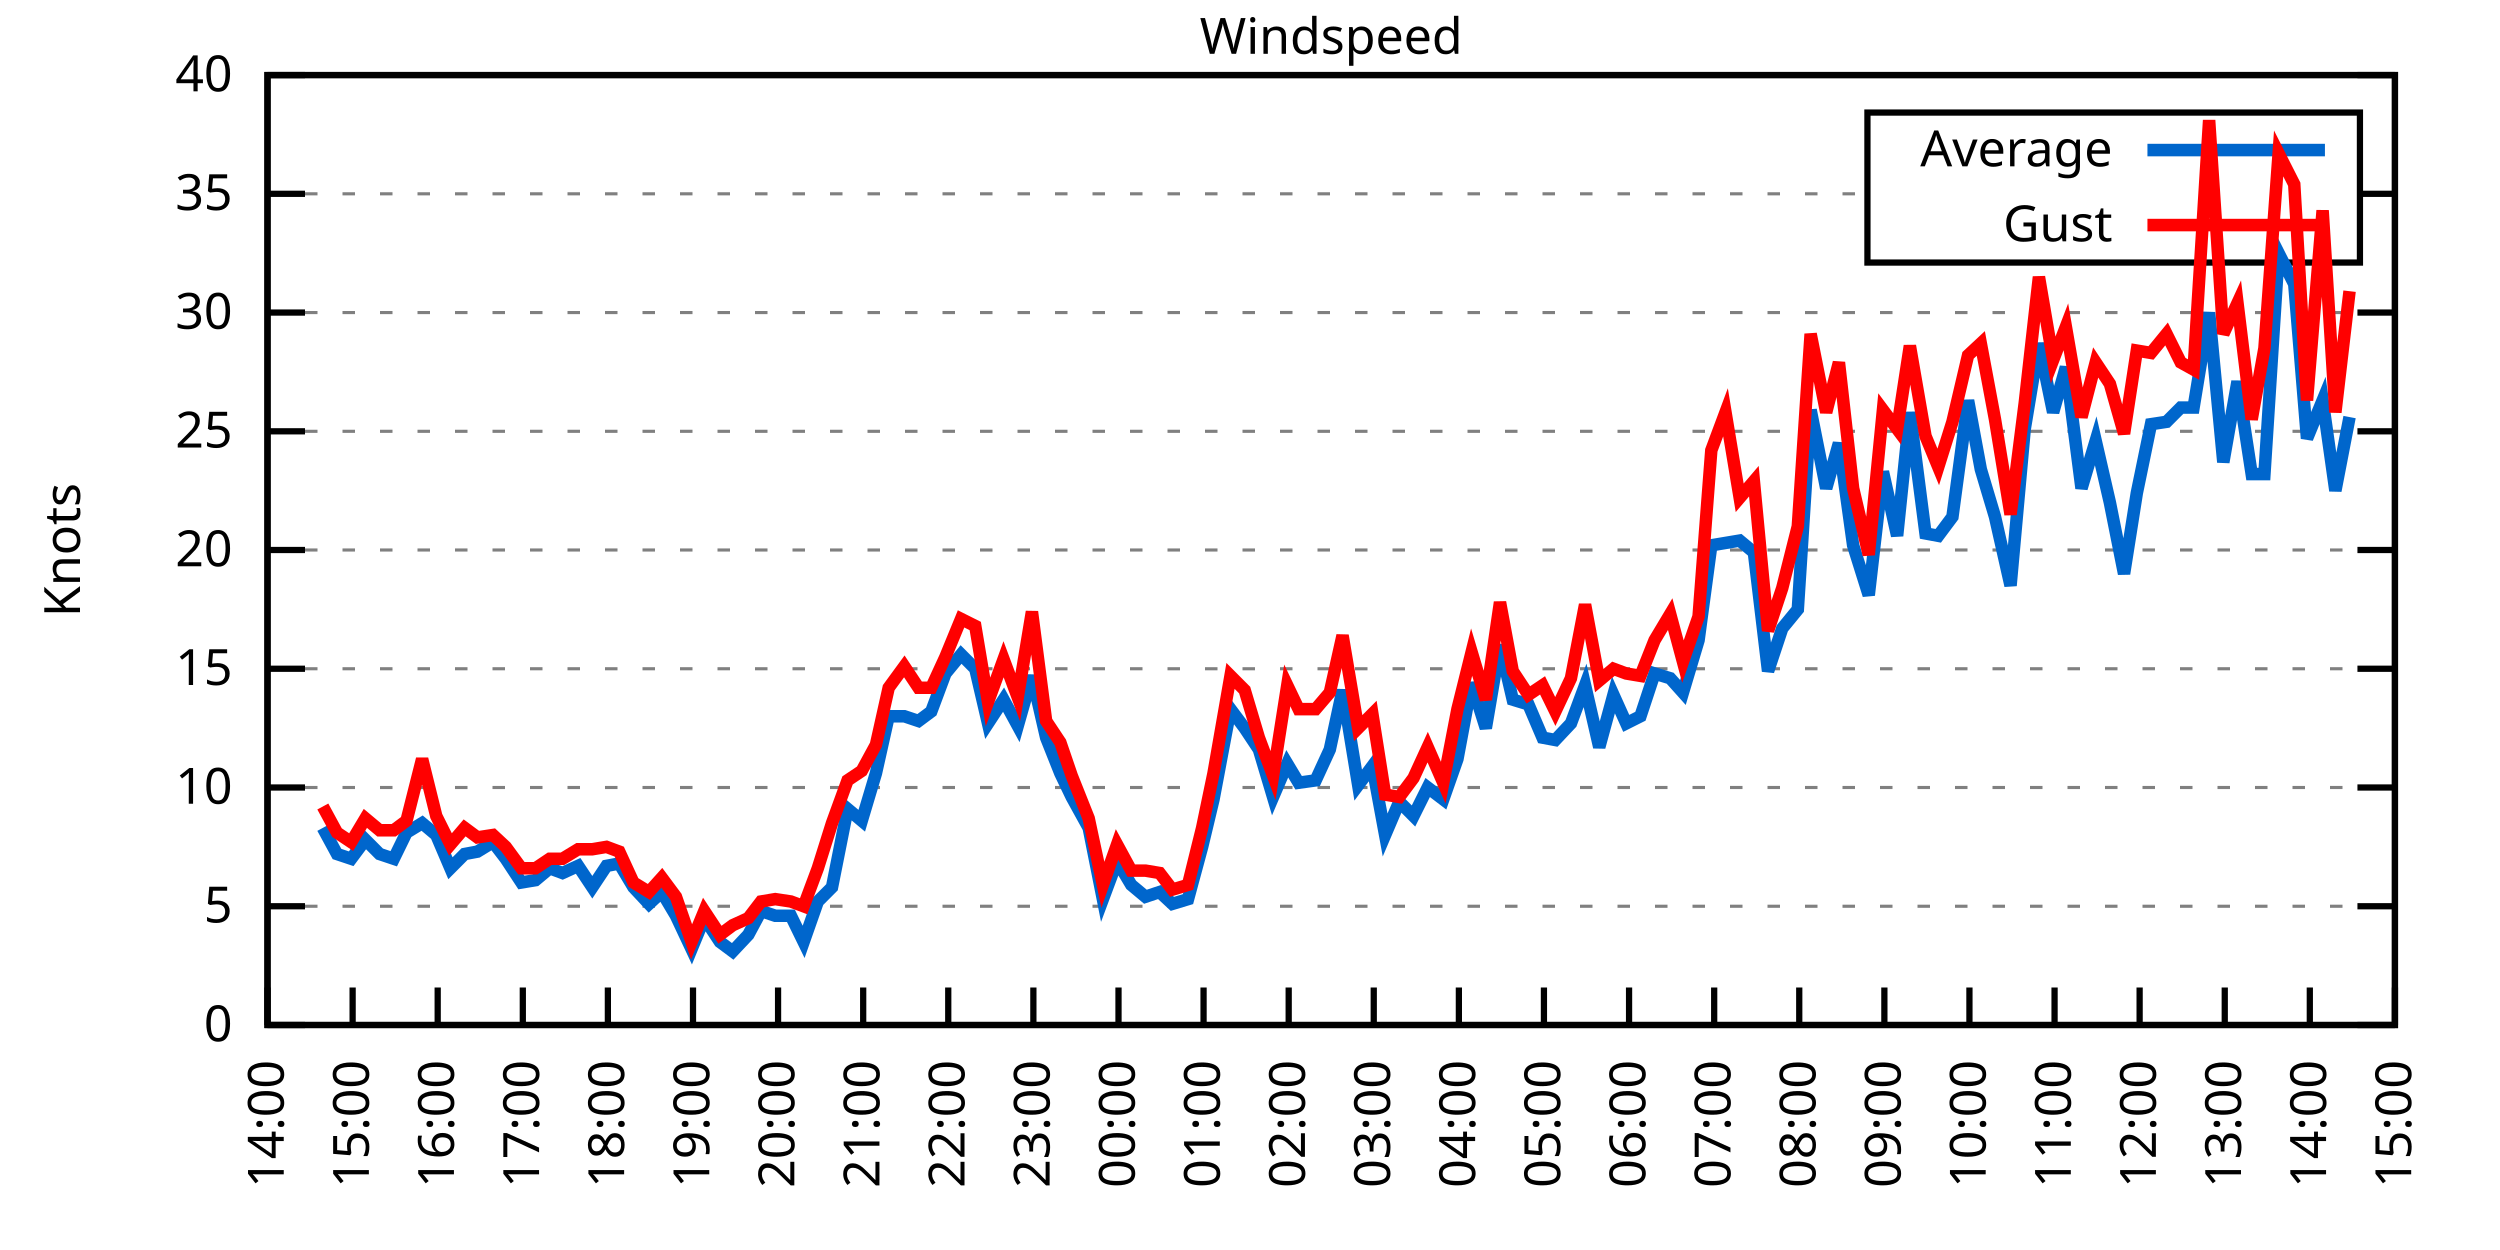
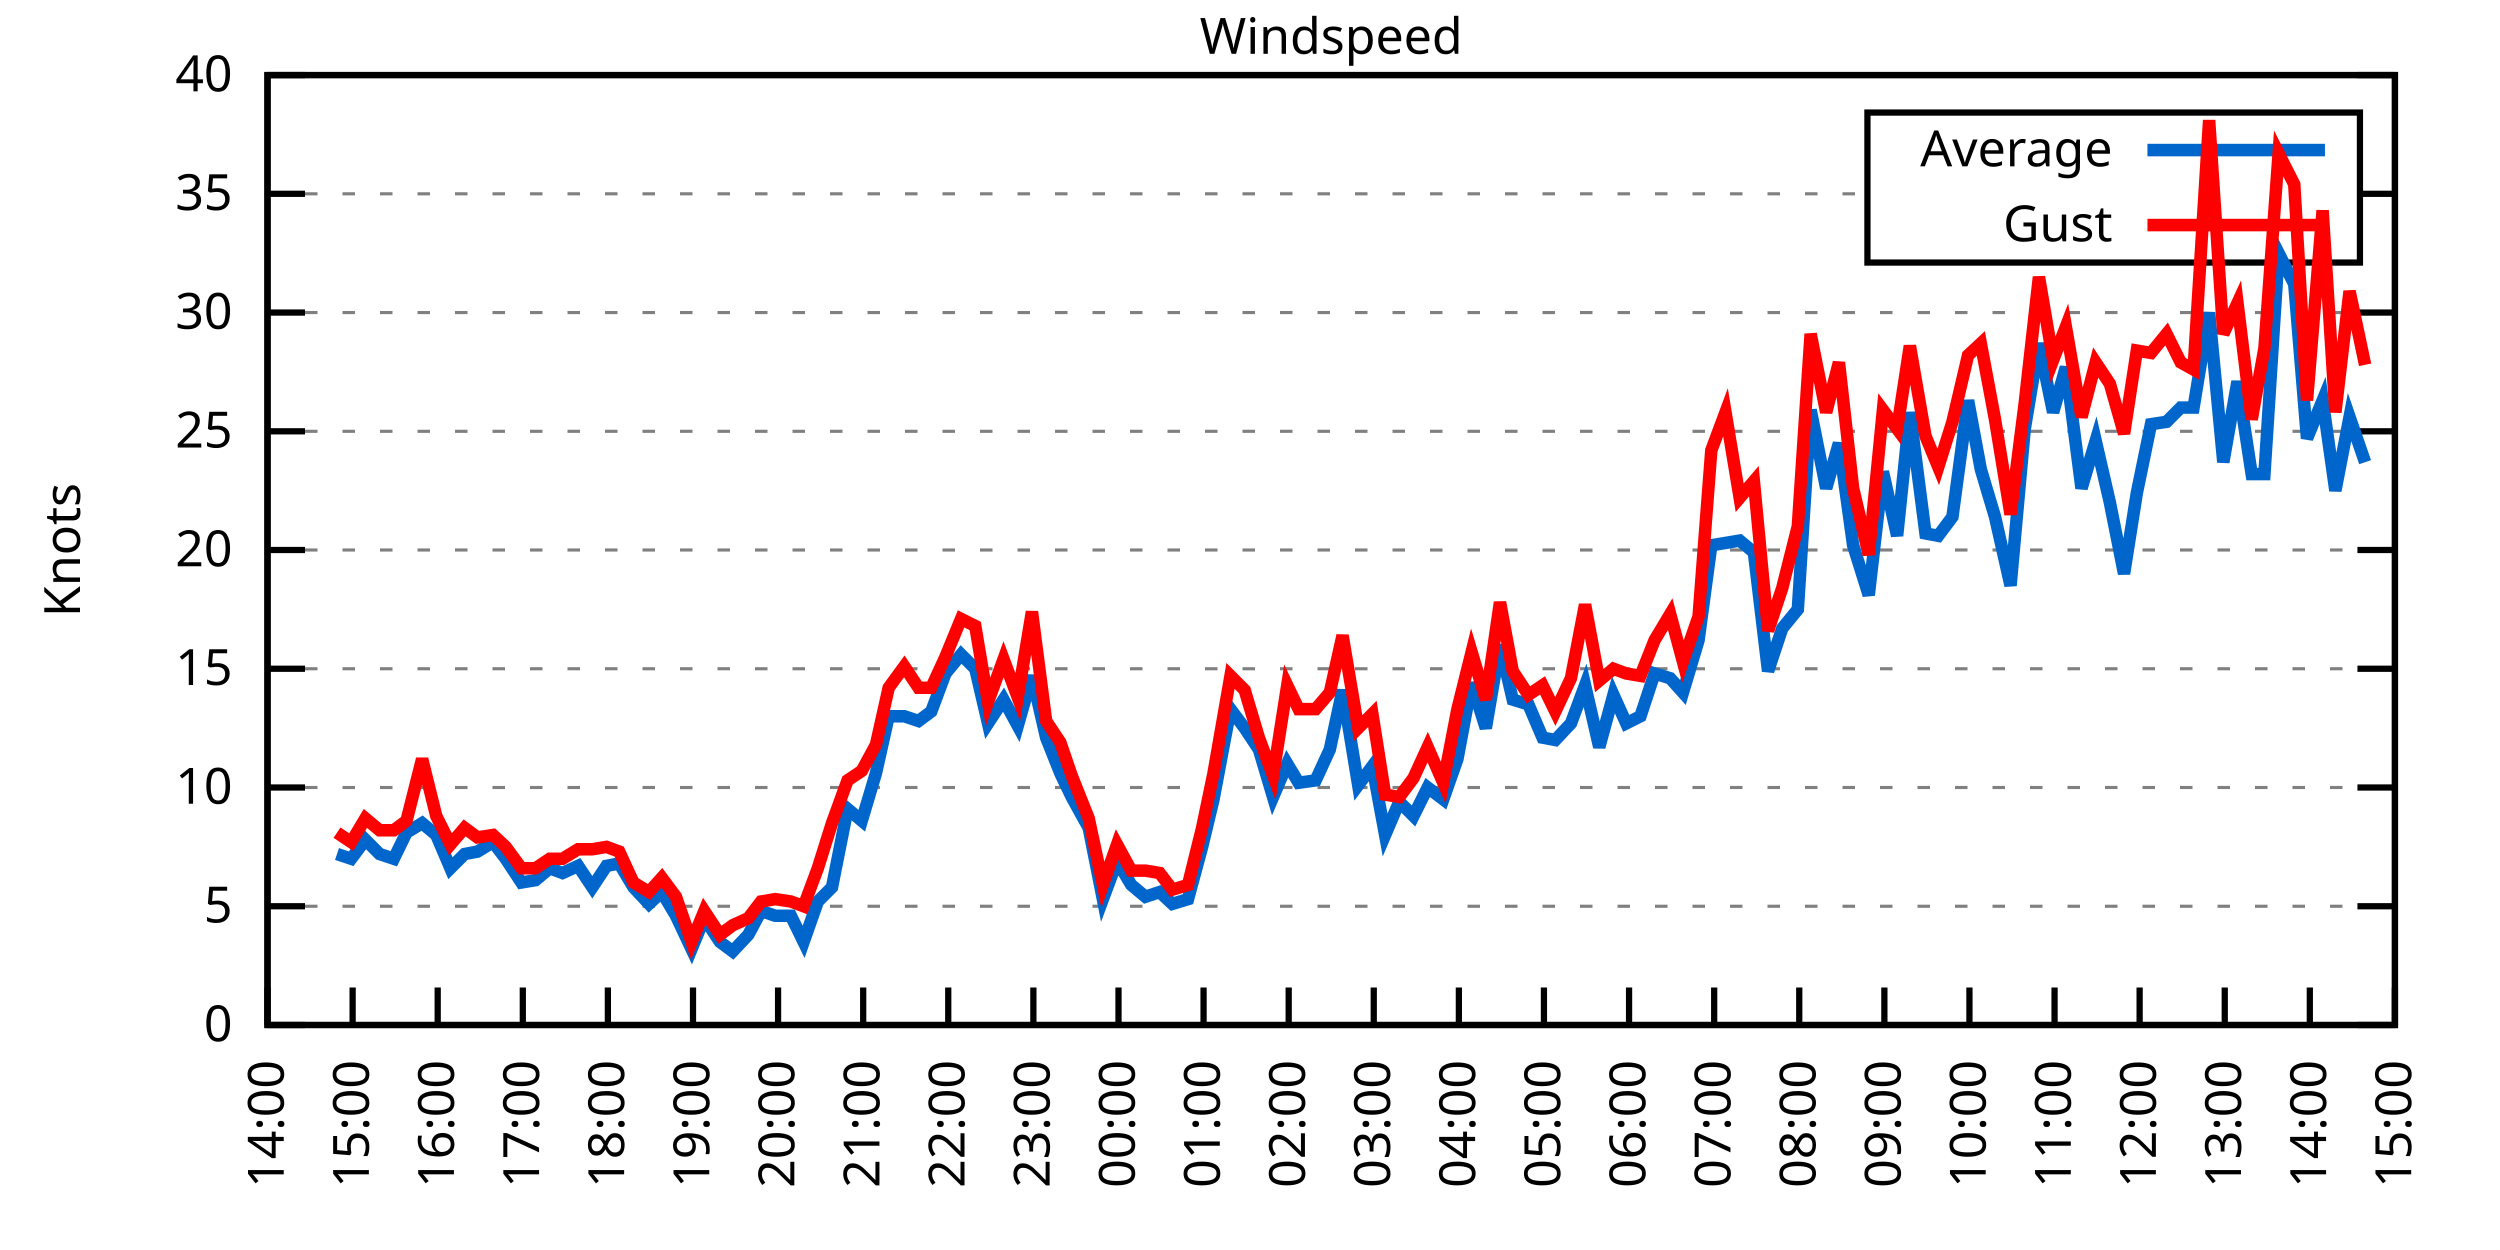
<svg xmlns="http://www.w3.org/2000/svg" xmlns:xlink="http://www.w3.org/1999/xlink" width="400" height="200" viewBox="0 0 400 200">
  <g id="gnuplot_canvas">
    <rect x="0" y="0" width="400" height="200" fill="none" />
    <defs>
      <circle id="gpDot" r="0.5" stroke-width="0.5" stroke="currentColor" />
      <path id="gpPt0" stroke-width="0.333" stroke="currentColor" d="M-1,0 h2 M0,-1 v2" />
      <path id="gpPt1" stroke-width="0.333" stroke="currentColor" d="M-1,-1 L1,1 M1,-1 L-1,1" />
      <path id="gpPt2" stroke-width="0.333" stroke="currentColor" d="M-1,0 L1,0 M0,-1 L0,1 M-1,-1 L1,1 M-1,1 L1,-1" />
      <rect id="gpPt3" stroke-width="0.333" stroke="currentColor" x="-1" y="-1" width="2" height="2" />
      <rect id="gpPt4" stroke-width="0.333" stroke="currentColor" fill="currentColor" x="-1" y="-1" width="2" height="2" />
      <circle id="gpPt5" stroke-width="0.333" stroke="currentColor" cx="0" cy="0" r="1" />
      <use xlink:href="#gpPt5" id="gpPt6" fill="currentColor" stroke="none" />
      <path id="gpPt7" stroke-width="0.333" stroke="currentColor" d="M0,-1.33 L-1.33,0.67 L1.33,0.67 z" />
      <use xlink:href="#gpPt7" id="gpPt8" fill="currentColor" stroke="none" />
      <use xlink:href="#gpPt7" id="gpPt9" stroke="currentColor" transform="rotate(180)" />
      <use xlink:href="#gpPt9" id="gpPt10" fill="currentColor" stroke="none" />
      <use xlink:href="#gpPt3" id="gpPt11" stroke="currentColor" transform="rotate(45)" />
      <use xlink:href="#gpPt11" id="gpPt12" fill="currentColor" stroke="none" />
      <path id="gpPt13" stroke-width="0.333" stroke="currentColor" d="M0,1.330 L1.265,0.411 L0.782,-1.067 L-0.782,-1.076 L-1.265,0.411 z" />
      <use xlink:href="#gpPt13" id="gpPt14" fill="currentColor" stroke="none" />
      <filter id="textbox" filterUnits="objectBoundingBox" x="0" y="0" height="1" width="1">
        <feFlood flood-color="white" flood-opacity="1" result="bgnd" />
        <feComposite in="SourceGraphic" in2="bgnd" operator="atop" />
      </filter>
      <filter id="greybox" filterUnits="objectBoundingBox" x="0" y="0" height="1" width="1">
        <feFlood flood-color="lightgrey" flood-opacity="1" result="grey" />
        <feComposite in="SourceGraphic" in2="grey" operator="atop" />
      </filter>
    </defs>
    <g fill="none" color="white" stroke="currentColor" stroke-width="1.00" stroke-linecap="butt" stroke-linejoin="miter">
</g>
    <g fill="none" color="black" stroke="currentColor" stroke-width="1.00" stroke-linecap="butt" stroke-linejoin="miter">
      <g stroke="none" shape-rendering="crispEdges">
        <polygon fill="rgb(255, 255, 255)" points="42.80,164.00 383.18,164.00 383.18,12.02 42.80,12.02 " />
      </g>
    </g>
    <g fill="none" color="black" stroke="currentColor" stroke-width="1.00" stroke-linecap="butt" stroke-linejoin="miter">
</g>
    <g fill="none" color="black" stroke="black" stroke-width="0.50" stroke-linecap="butt" stroke-linejoin="miter">
</g>
    <g fill="none" color="gray" stroke="currentColor" stroke-width="0.50" stroke-linecap="butt" stroke-linejoin="miter">
      <path stroke="gray" stroke-dasharray="2,4" class="gridline" d="M42.80,164.00 L383.19,164.00  " />
    </g>
    <g fill="none" color="gray" stroke="gray" stroke-width="1.00" stroke-linecap="butt" stroke-linejoin="miter">
</g>
    <g fill="none" color="black" stroke="currentColor" stroke-width="1.00" stroke-linecap="butt" stroke-linejoin="miter">
      <path stroke="black" d="M42.80,164.00 L48.80,164.00 M383.19,164.00 L377.19,164.00  " />
      <g transform="translate(37.20,166.60)" stroke="none" fill="black" font-family="Sans" font-size="8.00" text-anchor="end">
        <text>
          <tspan font-family="Sans"> 0</tspan>
        </text>
      </g>
    </g>
    <g fill="none" color="black" stroke="currentColor" stroke-width="1.00" stroke-linecap="butt" stroke-linejoin="miter">
</g>
    <g fill="none" color="black" stroke="black" stroke-width="0.50" stroke-linecap="butt" stroke-linejoin="miter">
</g>
    <g fill="none" color="gray" stroke="currentColor" stroke-width="0.50" stroke-linecap="butt" stroke-linejoin="miter">
      <path stroke="gray" stroke-dasharray="2,4" class="gridline" d="M42.80,145.00 L383.19,145.00  " />
    </g>
    <g fill="none" color="gray" stroke="gray" stroke-width="1.00" stroke-linecap="butt" stroke-linejoin="miter">
</g>
    <g fill="none" color="black" stroke="currentColor" stroke-width="1.00" stroke-linecap="butt" stroke-linejoin="miter">
      <path stroke="black" d="M42.80,145.00 L48.80,145.00 M383.19,145.00 L377.19,145.00  " />
      <g transform="translate(37.20,147.60)" stroke="none" fill="black" font-family="Sans" font-size="8.00" text-anchor="end">
        <text>
          <tspan font-family="Sans"> 5</tspan>
        </text>
      </g>
    </g>
    <g fill="none" color="black" stroke="currentColor" stroke-width="1.00" stroke-linecap="butt" stroke-linejoin="miter">
</g>
    <g fill="none" color="black" stroke="black" stroke-width="0.50" stroke-linecap="butt" stroke-linejoin="miter">
</g>
    <g fill="none" color="gray" stroke="currentColor" stroke-width="0.50" stroke-linecap="butt" stroke-linejoin="miter">
      <path stroke="gray" stroke-dasharray="2,4" class="gridline" d="M42.80,126.00 L383.19,126.00  " />
    </g>
    <g fill="none" color="gray" stroke="gray" stroke-width="1.00" stroke-linecap="butt" stroke-linejoin="miter">
</g>
    <g fill="none" color="black" stroke="currentColor" stroke-width="1.00" stroke-linecap="butt" stroke-linejoin="miter">
      <path stroke="black" d="M42.80,126.00 L48.80,126.00 M383.19,126.00 L377.19,126.00  " />
      <g transform="translate(37.20,128.60)" stroke="none" fill="black" font-family="Sans" font-size="8.00" text-anchor="end">
        <text>
          <tspan font-family="Sans"> 10</tspan>
        </text>
      </g>
    </g>
    <g fill="none" color="black" stroke="currentColor" stroke-width="1.00" stroke-linecap="butt" stroke-linejoin="miter">
</g>
    <g fill="none" color="black" stroke="black" stroke-width="0.50" stroke-linecap="butt" stroke-linejoin="miter">
</g>
    <g fill="none" color="gray" stroke="currentColor" stroke-width="0.50" stroke-linecap="butt" stroke-linejoin="miter">
      <path stroke="gray" stroke-dasharray="2,4" class="gridline" d="M42.80,107.00 L383.19,107.00  " />
    </g>
    <g fill="none" color="gray" stroke="gray" stroke-width="1.00" stroke-linecap="butt" stroke-linejoin="miter">
</g>
    <g fill="none" color="black" stroke="currentColor" stroke-width="1.00" stroke-linecap="butt" stroke-linejoin="miter">
      <path stroke="black" d="M42.80,107.00 L48.80,107.00 M383.19,107.00 L377.19,107.00  " />
      <g transform="translate(37.20,109.60)" stroke="none" fill="black" font-family="Sans" font-size="8.00" text-anchor="end">
        <text>
          <tspan font-family="Sans"> 15</tspan>
        </text>
      </g>
    </g>
    <g fill="none" color="black" stroke="currentColor" stroke-width="1.00" stroke-linecap="butt" stroke-linejoin="miter">
</g>
    <g fill="none" color="black" stroke="black" stroke-width="0.50" stroke-linecap="butt" stroke-linejoin="miter">
</g>
    <g fill="none" color="gray" stroke="currentColor" stroke-width="0.50" stroke-linecap="butt" stroke-linejoin="miter">
      <path stroke="gray" stroke-dasharray="2,4" class="gridline" d="M42.80,88.00 L383.19,88.00  " />
    </g>
    <g fill="none" color="gray" stroke="gray" stroke-width="1.00" stroke-linecap="butt" stroke-linejoin="miter">
</g>
    <g fill="none" color="black" stroke="currentColor" stroke-width="1.00" stroke-linecap="butt" stroke-linejoin="miter">
      <path stroke="black" d="M42.80,88.00 L48.80,88.00 M383.19,88.00 L377.19,88.00  " />
      <g transform="translate(37.20,90.60)" stroke="none" fill="black" font-family="Sans" font-size="8.00" text-anchor="end">
        <text>
          <tspan font-family="Sans"> 20</tspan>
        </text>
      </g>
    </g>
    <g fill="none" color="black" stroke="currentColor" stroke-width="1.00" stroke-linecap="butt" stroke-linejoin="miter">
</g>
    <g fill="none" color="black" stroke="black" stroke-width="0.50" stroke-linecap="butt" stroke-linejoin="miter">
</g>
    <g fill="none" color="gray" stroke="currentColor" stroke-width="0.50" stroke-linecap="butt" stroke-linejoin="miter">
      <path stroke="gray" stroke-dasharray="2,4" class="gridline" d="M42.80,69.01 L383.19,69.01  " />
    </g>
    <g fill="none" color="gray" stroke="gray" stroke-width="1.00" stroke-linecap="butt" stroke-linejoin="miter">
</g>
    <g fill="none" color="black" stroke="currentColor" stroke-width="1.00" stroke-linecap="butt" stroke-linejoin="miter">
      <path stroke="black" d="M42.80,69.01 L48.80,69.01 M383.19,69.01 L377.19,69.01  " />
      <g transform="translate(37.20,71.61)" stroke="none" fill="black" font-family="Sans" font-size="8.00" text-anchor="end">
        <text>
          <tspan font-family="Sans"> 25</tspan>
        </text>
      </g>
    </g>
    <g fill="none" color="black" stroke="currentColor" stroke-width="1.00" stroke-linecap="butt" stroke-linejoin="miter">
</g>
    <g fill="none" color="black" stroke="black" stroke-width="0.50" stroke-linecap="butt" stroke-linejoin="miter">
</g>
    <g fill="none" color="gray" stroke="currentColor" stroke-width="0.50" stroke-linecap="butt" stroke-linejoin="miter">
      <path stroke="gray" stroke-dasharray="2,4" class="gridline" d="M42.80,50.01 L383.19,50.01  " />
    </g>
    <g fill="none" color="gray" stroke="gray" stroke-width="1.00" stroke-linecap="butt" stroke-linejoin="miter">
</g>
    <g fill="none" color="black" stroke="currentColor" stroke-width="1.00" stroke-linecap="butt" stroke-linejoin="miter">
      <path stroke="black" d="M42.80,50.01 L48.80,50.01 M383.19,50.01 L377.19,50.01  " />
      <g transform="translate(37.20,52.61)" stroke="none" fill="black" font-family="Sans" font-size="8.00" text-anchor="end">
        <text>
          <tspan font-family="Sans"> 30</tspan>
        </text>
      </g>
    </g>
    <g fill="none" color="black" stroke="currentColor" stroke-width="1.00" stroke-linecap="butt" stroke-linejoin="miter">
</g>
    <g fill="none" color="black" stroke="black" stroke-width="0.50" stroke-linecap="butt" stroke-linejoin="miter">
</g>
    <g fill="none" color="gray" stroke="currentColor" stroke-width="0.50" stroke-linecap="butt" stroke-linejoin="miter">
      <path stroke="gray" stroke-dasharray="2,4" class="gridline" d="M42.80,31.01 L298.79,31.01 M377.59,31.01 L383.19,31.01  " />
    </g>
    <g fill="none" color="gray" stroke="gray" stroke-width="1.00" stroke-linecap="butt" stroke-linejoin="miter">
</g>
    <g fill="none" color="black" stroke="currentColor" stroke-width="1.00" stroke-linecap="butt" stroke-linejoin="miter">
      <path stroke="black" d="M42.80,31.01 L48.80,31.01 M383.19,31.01 L377.19,31.01  " />
      <g transform="translate(37.20,33.61)" stroke="none" fill="black" font-family="Sans" font-size="8.00" text-anchor="end">
        <text>
          <tspan font-family="Sans"> 35</tspan>
        </text>
      </g>
    </g>
    <g fill="none" color="black" stroke="currentColor" stroke-width="1.00" stroke-linecap="butt" stroke-linejoin="miter">
</g>
    <g fill="none" color="black" stroke="black" stroke-width="0.50" stroke-linecap="butt" stroke-linejoin="miter">
</g>
    <g fill="none" color="gray" stroke="currentColor" stroke-width="0.50" stroke-linecap="butt" stroke-linejoin="miter">
      <path stroke="gray" stroke-dasharray="2,4" class="gridline" d="M42.80,12.01 L383.19,12.01  " />
    </g>
    <g fill="none" color="gray" stroke="gray" stroke-width="1.00" stroke-linecap="butt" stroke-linejoin="miter">
</g>
    <g fill="none" color="black" stroke="currentColor" stroke-width="1.00" stroke-linecap="butt" stroke-linejoin="miter">
      <path stroke="black" d="M42.80,12.01 L48.80,12.01 M383.19,12.01 L377.19,12.01  " />
      <g transform="translate(37.20,14.61)" stroke="none" fill="black" font-family="Sans" font-size="8.00" text-anchor="end">
        <text>
          <tspan font-family="Sans"> 40</tspan>
        </text>
      </g>
    </g>
    <g fill="none" color="black" stroke="currentColor" stroke-width="1.00" stroke-linecap="butt" stroke-linejoin="miter">
      <path stroke="black" d="M42.80,164.00 L42.80,158.00  " />
      <g transform="translate(45.40,169.60) rotate(270.00)" stroke="none" fill="black" font-family="Sans" font-size="8.00" text-anchor="end">
        <text>
          <tspan font-family="Sans">14:00</tspan>
        </text>
      </g>
    </g>
    <g fill="none" color="black" stroke="currentColor" stroke-width="1.00" stroke-linecap="butt" stroke-linejoin="miter">
      <path stroke="black" d="M56.42,164.00 L56.42,158.00  " />
      <g transform="translate(59.02,169.60) rotate(270.00)" stroke="none" fill="black" font-family="Sans" font-size="8.00" text-anchor="end">
        <text>
          <tspan font-family="Sans">15:00</tspan>
        </text>
      </g>
    </g>
    <g fill="none" color="black" stroke="currentColor" stroke-width="1.00" stroke-linecap="butt" stroke-linejoin="miter">
      <path stroke="black" d="M70.03,164.00 L70.03,158.00  " />
      <g transform="translate(72.63,169.60) rotate(270.00)" stroke="none" fill="black" font-family="Sans" font-size="8.00" text-anchor="end">
        <text>
          <tspan font-family="Sans">16:00</tspan>
        </text>
      </g>
    </g>
    <g fill="none" color="black" stroke="currentColor" stroke-width="1.00" stroke-linecap="butt" stroke-linejoin="miter">
      <path stroke="black" d="M83.65,164.00 L83.65,158.00  " />
      <g transform="translate(86.25,169.60) rotate(270.00)" stroke="none" fill="black" font-family="Sans" font-size="8.00" text-anchor="end">
        <text>
          <tspan font-family="Sans">17:00</tspan>
        </text>
      </g>
    </g>
    <g fill="none" color="black" stroke="currentColor" stroke-width="1.00" stroke-linecap="butt" stroke-linejoin="miter">
      <path stroke="black" d="M97.26,164.00 L97.26,158.00  " />
      <g transform="translate(99.86,169.60) rotate(270.00)" stroke="none" fill="black" font-family="Sans" font-size="8.00" text-anchor="end">
        <text>
          <tspan font-family="Sans">18:00</tspan>
        </text>
      </g>
    </g>
    <g fill="none" color="black" stroke="currentColor" stroke-width="1.00" stroke-linecap="butt" stroke-linejoin="miter">
      <path stroke="black" d="M110.88,164.00 L110.88,158.00  " />
      <g transform="translate(113.48,169.60) rotate(270.00)" stroke="none" fill="black" font-family="Sans" font-size="8.00" text-anchor="end">
        <text>
          <tspan font-family="Sans">19:00</tspan>
        </text>
      </g>
    </g>
    <g fill="none" color="black" stroke="currentColor" stroke-width="1.00" stroke-linecap="butt" stroke-linejoin="miter">
      <path stroke="black" d="M124.49,164.00 L124.49,158.00  " />
      <g transform="translate(127.09,169.60) rotate(270.00)" stroke="none" fill="black" font-family="Sans" font-size="8.00" text-anchor="end">
        <text>
          <tspan font-family="Sans">20:00</tspan>
        </text>
      </g>
    </g>
    <g fill="none" color="black" stroke="currentColor" stroke-width="1.00" stroke-linecap="butt" stroke-linejoin="miter">
      <path stroke="black" d="M138.11,164.00 L138.11,158.00  " />
      <g transform="translate(140.71,169.60) rotate(270.00)" stroke="none" fill="black" font-family="Sans" font-size="8.00" text-anchor="end">
        <text>
          <tspan font-family="Sans">21:00</tspan>
        </text>
      </g>
    </g>
    <g fill="none" color="black" stroke="currentColor" stroke-width="1.00" stroke-linecap="butt" stroke-linejoin="miter">
      <path stroke="black" d="M151.72,164.00 L151.72,158.00  " />
      <g transform="translate(154.32,169.60) rotate(270.00)" stroke="none" fill="black" font-family="Sans" font-size="8.00" text-anchor="end">
        <text>
          <tspan font-family="Sans">22:00</tspan>
        </text>
      </g>
    </g>
    <g fill="none" color="black" stroke="currentColor" stroke-width="1.00" stroke-linecap="butt" stroke-linejoin="miter">
      <path stroke="black" d="M165.34,164.00 L165.34,158.00  " />
      <g transform="translate(167.94,169.60) rotate(270.00)" stroke="none" fill="black" font-family="Sans" font-size="8.00" text-anchor="end">
        <text>
          <tspan font-family="Sans">23:00</tspan>
        </text>
      </g>
    </g>
    <g fill="none" color="black" stroke="currentColor" stroke-width="1.00" stroke-linecap="butt" stroke-linejoin="miter">
      <path stroke="black" d="M178.96,164.00 L178.96,158.00  " />
      <g transform="translate(181.56,169.60) rotate(270.00)" stroke="none" fill="black" font-family="Sans" font-size="8.00" text-anchor="end">
        <text>
          <tspan font-family="Sans">00:00</tspan>
        </text>
      </g>
    </g>
    <g fill="none" color="black" stroke="currentColor" stroke-width="1.00" stroke-linecap="butt" stroke-linejoin="miter">
      <path stroke="black" d="M192.57,164.00 L192.57,158.00  " />
      <g transform="translate(195.17,169.60) rotate(270.00)" stroke="none" fill="black" font-family="Sans" font-size="8.00" text-anchor="end">
        <text>
          <tspan font-family="Sans">01:00</tspan>
        </text>
      </g>
    </g>
    <g fill="none" color="black" stroke="currentColor" stroke-width="1.00" stroke-linecap="butt" stroke-linejoin="miter">
      <path stroke="black" d="M206.19,164.00 L206.19,158.00  " />
      <g transform="translate(208.79,169.60) rotate(270.00)" stroke="none" fill="black" font-family="Sans" font-size="8.00" text-anchor="end">
        <text>
          <tspan font-family="Sans">02:00</tspan>
        </text>
      </g>
    </g>
    <g fill="none" color="black" stroke="currentColor" stroke-width="1.00" stroke-linecap="butt" stroke-linejoin="miter">
      <path stroke="black" d="M219.80,164.00 L219.80,158.00  " />
      <g transform="translate(222.40,169.60) rotate(270.00)" stroke="none" fill="black" font-family="Sans" font-size="8.00" text-anchor="end">
        <text>
          <tspan font-family="Sans">03:00</tspan>
        </text>
      </g>
    </g>
    <g fill="none" color="black" stroke="currentColor" stroke-width="1.00" stroke-linecap="butt" stroke-linejoin="miter">
      <path stroke="black" d="M233.42,164.00 L233.42,158.00  " />
      <g transform="translate(236.02,169.60) rotate(270.00)" stroke="none" fill="black" font-family="Sans" font-size="8.00" text-anchor="end">
        <text>
          <tspan font-family="Sans">04:00</tspan>
        </text>
      </g>
    </g>
    <g fill="none" color="black" stroke="currentColor" stroke-width="1.00" stroke-linecap="butt" stroke-linejoin="miter">
      <path stroke="black" d="M247.03,164.00 L247.03,158.00  " />
      <g transform="translate(249.63,169.60) rotate(270.00)" stroke="none" fill="black" font-family="Sans" font-size="8.00" text-anchor="end">
        <text>
          <tspan font-family="Sans">05:00</tspan>
        </text>
      </g>
    </g>
    <g fill="none" color="black" stroke="currentColor" stroke-width="1.00" stroke-linecap="butt" stroke-linejoin="miter">
      <path stroke="black" d="M260.65,164.00 L260.65,158.00  " />
      <g transform="translate(263.25,169.60) rotate(270.00)" stroke="none" fill="black" font-family="Sans" font-size="8.00" text-anchor="end">
        <text>
          <tspan font-family="Sans">06:00</tspan>
        </text>
      </g>
    </g>
    <g fill="none" color="black" stroke="currentColor" stroke-width="1.00" stroke-linecap="butt" stroke-linejoin="miter">
      <path stroke="black" d="M274.27,164.00 L274.27,158.00  " />
      <g transform="translate(276.87,169.60) rotate(270.00)" stroke="none" fill="black" font-family="Sans" font-size="8.00" text-anchor="end">
        <text>
          <tspan font-family="Sans">07:00</tspan>
        </text>
      </g>
    </g>
    <g fill="none" color="black" stroke="currentColor" stroke-width="1.00" stroke-linecap="butt" stroke-linejoin="miter">
      <path stroke="black" d="M287.88,164.00 L287.88,158.00  " />
      <g transform="translate(290.48,169.60) rotate(270.00)" stroke="none" fill="black" font-family="Sans" font-size="8.00" text-anchor="end">
        <text>
          <tspan font-family="Sans">08:00</tspan>
        </text>
      </g>
    </g>
    <g fill="none" color="black" stroke="currentColor" stroke-width="1.00" stroke-linecap="butt" stroke-linejoin="miter">
      <path stroke="black" d="M301.50,164.00 L301.50,158.00  " />
      <g transform="translate(304.10,169.60) rotate(270.00)" stroke="none" fill="black" font-family="Sans" font-size="8.00" text-anchor="end">
        <text>
          <tspan font-family="Sans">09:00</tspan>
        </text>
      </g>
    </g>
    <g fill="none" color="black" stroke="currentColor" stroke-width="1.00" stroke-linecap="butt" stroke-linejoin="miter">
      <path stroke="black" d="M315.11,164.00 L315.11,158.00  " />
      <g transform="translate(317.71,169.60) rotate(270.00)" stroke="none" fill="black" font-family="Sans" font-size="8.00" text-anchor="end">
        <text>
          <tspan font-family="Sans">10:00</tspan>
        </text>
      </g>
    </g>
    <g fill="none" color="black" stroke="currentColor" stroke-width="1.00" stroke-linecap="butt" stroke-linejoin="miter">
      <path stroke="black" d="M328.73,164.00 L328.73,158.00  " />
      <g transform="translate(331.33,169.60) rotate(270.00)" stroke="none" fill="black" font-family="Sans" font-size="8.00" text-anchor="end">
        <text>
          <tspan font-family="Sans">11:00</tspan>
        </text>
      </g>
    </g>
    <g fill="none" color="black" stroke="currentColor" stroke-width="1.00" stroke-linecap="butt" stroke-linejoin="miter">
      <path stroke="black" d="M342.34,164.00 L342.34,158.00  " />
      <g transform="translate(344.94,169.60) rotate(270.00)" stroke="none" fill="black" font-family="Sans" font-size="8.00" text-anchor="end">
        <text>
          <tspan font-family="Sans">12:00</tspan>
        </text>
      </g>
    </g>
    <g fill="none" color="black" stroke="currentColor" stroke-width="1.00" stroke-linecap="butt" stroke-linejoin="miter">
      <path stroke="black" d="M355.96,164.00 L355.96,158.00  " />
      <g transform="translate(358.56,169.60) rotate(270.00)" stroke="none" fill="black" font-family="Sans" font-size="8.00" text-anchor="end">
        <text>
          <tspan font-family="Sans">13:00</tspan>
        </text>
      </g>
    </g>
    <g fill="none" color="black" stroke="currentColor" stroke-width="1.00" stroke-linecap="butt" stroke-linejoin="miter">
      <path stroke="black" d="M369.57,164.00 L369.57,158.00  " />
      <g transform="translate(372.17,169.60) rotate(270.00)" stroke="none" fill="black" font-family="Sans" font-size="8.00" text-anchor="end">
        <text>
          <tspan font-family="Sans">14:00</tspan>
        </text>
      </g>
    </g>
    <g fill="none" color="black" stroke="currentColor" stroke-width="1.00" stroke-linecap="butt" stroke-linejoin="miter">
      <path stroke="black" d="M383.19,164.00 L383.19,158.00  " />
      <g transform="translate(385.79,169.60) rotate(270.00)" stroke="none" fill="black" font-family="Sans" font-size="8.00" text-anchor="end">
        <text>
          <tspan font-family="Sans">15:00</tspan>
        </text>
      </g>
    </g>
    <g fill="none" color="black" stroke="currentColor" stroke-width="1.00" stroke-linecap="butt" stroke-linejoin="miter">
</g>
    <g fill="none" color="black" stroke="currentColor" stroke-width="1.00" stroke-linecap="butt" stroke-linejoin="miter">
      <path stroke="black" d="M42.80,12.01 L42.80,164.00 L383.19,164.00 L383.19,12.01 L42.80,12.01 Z  " />
    </g>
    <g fill="none" color="black" stroke="currentColor" stroke-width="1.00" stroke-linecap="butt" stroke-linejoin="miter">
</g>
    <g fill="none" color="black" stroke="currentColor" stroke-width="1.00" stroke-linecap="butt" stroke-linejoin="miter">
      <path stroke="black" d="M298.79,42.01 L298.79,18.01 L377.59,18.01 L377.59,42.01 L298.79,42.01 Z  " />
    </g>
    <g id="Windspeed_plot_1">
      <g fill="none" color="white" stroke="black" stroke-width="2.00" stroke-linecap="butt" stroke-linejoin="miter">
</g>
      <g fill="none" color="black" stroke="currentColor" stroke-width="2.00" stroke-linecap="butt" stroke-linejoin="miter">
        <g transform="translate(337.99,26.61)" stroke="none" fill="black" font-family="Sans" font-size="8.00" text-anchor="end">
          <text>
            <tspan font-family="Sans">Average</tspan>
          </text>
        </g>
      </g>
      <g fill="none" color="black" stroke="currentColor" stroke-width="2.00" stroke-linecap="butt" stroke-linejoin="miter">
-         <path stroke="rgb(  0, 102, 204)" d="M343.59,24.01 L371.99,24.01 M51.65,132.46 L53.92,136.64 L56.19,137.40 L58.46,134.36 L60.73,136.64 L63.00,137.40   L65.04,133.22 L67.54,131.70 L69.80,133.60 L72.07,138.92 L74.34,136.64 L76.39,136.26 L78.88,134.74 L80.92,137.40   L83.42,141.20 L85.69,140.82 L87.96,138.92 L90.00,139.68 L92.50,138.54 L94.77,141.96 L97.04,138.54 L99.08,138.16   L101.35,141.96 L103.84,144.62 L105.89,142.72 L108.15,146.52 L110.65,151.84 L112.69,146.90 L115.19,150.70 L117.23,152.22   L119.73,149.56 L121.77,145.76 L124.04,146.52 L126.54,146.52 L128.58,150.70 L130.85,144.24 L133.12,141.96 L135.61,129.42   L137.88,131.32 L140.15,123.72 L142.19,114.60 L144.69,114.60 L146.96,115.36 L149.00,113.84 L151.27,107.76 L153.77,104.72   L156.04,107.00 L158.08,115.74 L160.57,111.94 L162.84,116.12 L165.11,108.14 L167.38,118.02 L169.65,123.72 L171.47,127.52   L174.19,132.46 L176.46,143.86 L178.73,137.78 L181.00,141.58 L183.27,143.48 L185.54,142.72 L187.58,144.62 L190.08,143.86   L192.34,135.50 L194.16,127.90 L196.88,113.46 L199.15,116.50 L201.42,119.92 L203.69,127.52 L205.96,122.20 L207.78,125.24   L210.50,124.86 L212.77,119.92 L214.81,110.42 L217.31,125.62 L219.58,122.58 L221.62,133.60 L223.89,128.28 L226.16,130.56   L228.43,126.00 L230.92,127.90 L233.19,121.44 L235.46,109.28 L237.73,116.50 L240.00,103.20 L242.04,111.94 L244.54,112.70   L246.81,118.02 L248.85,118.40 L251.35,115.74 L253.61,109.66 L255.88,119.54 L258.15,111.18 L260.20,115.74 L262.47,114.60   L264.73,107.76 L267.23,108.52 L269.27,110.80 L271.77,102.44 L273.81,87.25 L276.08,86.87 L278.35,86.49 L280.62,88.38   L282.89,107.38 L285.16,100.54 L287.65,97.50 L289.70,65.59 L292.19,78.13 L294.23,70.91 L296.50,87.25 L299.00,95.22   L301.27,75.47 L303.54,85.73 L305.58,65.97 L308.08,85.35 L310.12,85.73 L312.39,82.69 L314.89,64.07 L316.93,75.09   L319.20,82.69 L321.69,93.70 L323.96,68.63 L326.23,54.95 L328.50,65.97 L330.54,58.75 L333.04,78.13 L335.31,70.53   L337.58,80.41 L339.85,91.80 L341.89,78.89 L344.16,67.87 L346.65,67.49 L348.92,65.21 L350.97,65.21 L353.46,50.01   L355.73,73.95 L358.00,61.03 L360.27,75.85 L362.31,75.85 L364.58,40.51 L367.08,45.45 L369.12,70.15 L371.62,64.07   L373.66,78.51 L375.93,66.73  " />
+         <path stroke="rgb(  0, 102, 204)" d="M343.59,24.01 L371.99,24.01 M53.92,136.64 L56.19,137.40 L58.46,134.36 L60.73,136.64 L63.00,137.40 L65.04,133.22   L67.54,131.70 L69.80,133.60 L72.07,138.92 L74.34,136.64 L76.39,136.26 L78.88,134.74 L80.92,137.40 L83.42,141.20   L85.69,140.82 L87.96,138.92 L90.00,139.68 L92.50,138.54 L94.77,141.96 L97.04,138.54 L99.08,138.16 L101.35,141.96   L103.84,144.62 L105.89,142.72 L108.15,146.52 L110.65,151.84 L112.69,146.90 L115.19,150.70 L117.23,152.22 L119.73,149.56   L121.77,145.76 L124.04,146.52 L126.54,146.52 L128.58,150.70 L130.85,144.24 L133.12,141.96 L135.61,129.42 L137.88,131.32   L140.15,123.72 L142.19,114.60 L144.69,114.60 L146.96,115.36 L149.00,113.84 L151.27,107.76 L153.77,104.72 L156.04,107.00   L158.08,115.74 L160.57,111.94 L162.84,116.12 L165.11,108.14 L167.38,118.02 L169.65,123.72 L171.47,127.52 L174.19,132.46   L176.46,143.86 L178.73,137.78 L181.00,141.58 L183.27,143.48 L185.54,142.72 L187.58,144.62 L190.08,143.86 L192.34,135.50   L194.16,127.90 L196.88,113.46 L199.15,116.50 L201.42,119.92 L203.69,127.52 L205.96,122.20 L207.78,125.24 L210.50,124.86   L212.77,119.92 L214.81,110.42 L217.31,125.62 L219.58,122.58 L221.62,133.60 L223.89,128.28 L226.16,130.56 L228.43,126.00   L230.92,127.90 L233.19,121.44 L235.46,109.28 L237.73,116.50 L240.00,103.20 L242.04,111.94 L244.54,112.70 L246.81,118.02   L248.85,118.40 L251.35,115.74 L253.61,109.66 L255.88,119.54 L258.15,111.18 L260.20,115.74 L262.47,114.60 L264.73,107.76   L267.23,108.52 L269.27,110.80 L271.77,102.44 L273.81,87.25 L276.08,86.87 L278.35,86.49 L280.62,88.38 L282.89,107.38   L285.16,100.54 L287.65,97.50 L289.70,65.59 L292.19,78.13 L294.23,70.91 L296.50,87.25 L299.00,95.22 L301.27,75.47   L303.54,85.73 L305.58,65.97 L308.08,85.35 L310.12,85.73 L312.39,82.69 L314.89,64.07 L316.93,75.09 L319.20,82.69   L321.69,93.70 L323.96,68.63 L326.23,54.95 L328.50,65.97 L330.54,58.75 L333.04,78.13 L335.31,70.53 L337.58,80.41   L339.85,91.80 L341.89,78.89 L344.16,67.87 L346.65,67.49 L348.92,65.21 L350.97,65.21 L353.46,50.01 L355.73,73.95   L358.00,61.03 L360.27,75.85 L362.31,75.85 L364.58,40.51 L367.08,45.45 L369.12,70.15 L371.62,64.07 L373.66,78.51   L375.93,66.73 L378.42,73.95  " />
      </g>
    </g>
    <g id="Windspeed_plot_2">
      <g fill="none" color="black" stroke="currentColor" stroke-width="2.00" stroke-linecap="butt" stroke-linejoin="miter">
        <g transform="translate(337.99,38.61)" stroke="none" fill="black" font-family="Sans" font-size="8.00" text-anchor="end">
          <text>
            <tspan font-family="Sans">Gust</tspan>
          </text>
        </g>
      </g>
      <g fill="none" color="black" stroke="currentColor" stroke-width="2.00" stroke-linecap="butt" stroke-linejoin="miter">
-         <path stroke="rgb(255,   0,   0)" d="M343.59,36.01 L371.99,36.01 M51.65,129.04 L53.92,133.22 L56.19,134.74 L58.46,130.94 L60.73,132.84 L63.00,132.84   L65.04,131.32 L67.54,121.44 L69.80,130.56 L72.07,135.12 L74.34,132.46 L76.39,133.98 L78.88,133.60 L80.92,135.50   L83.42,138.92 L85.69,138.92 L87.96,137.40 L90.00,137.40 L92.50,135.88 L94.77,135.88 L97.04,135.50 L99.08,136.26   L101.35,141.20 L103.84,142.72 L105.89,140.44 L108.15,143.48 L110.65,150.70 L112.69,145.76 L115.19,149.56 L117.23,148.04   L119.73,146.90 L121.77,144.24 L124.04,143.86 L126.54,144.24 L128.58,145.00 L130.85,138.92 L133.12,131.70 L135.61,124.86   L137.88,123.34 L140.15,119.16 L142.19,110.04 L144.69,106.62 L146.96,110.04 L149.00,110.04 L151.27,105.10 L153.77,99.02   L156.04,100.16 L158.08,112.32 L160.57,105.48 L162.84,111.56 L165.11,97.88 L167.38,115.36 L169.65,118.78 L171.47,124.10   L174.19,130.94 L176.46,141.58 L178.73,135.12 L181.00,139.30 L183.27,139.30 L185.54,139.68 L187.58,142.34 L190.08,141.58   L192.34,132.46 L194.16,123.72 L196.88,108.14 L199.15,110.42 L201.42,118.02 L203.69,124.10 L205.96,109.66 L207.78,113.46   L210.50,113.46 L212.77,110.80 L214.81,101.68 L217.31,116.50 L219.58,114.22 L221.62,127.14 L223.89,127.52 L226.16,124.48   L228.43,119.54 L230.92,125.24 L233.19,113.46 L235.46,104.34 L237.73,111.94 L240.00,96.36 L242.04,107.38 L244.54,111.18   L246.81,109.66 L248.85,113.84 L251.35,108.52 L253.61,96.74 L255.88,108.90 L258.15,107.00 L260.20,107.76 L262.47,108.14   L264.73,102.44 L267.23,98.26 L269.27,105.86 L271.77,98.64 L273.81,72.05 L276.08,65.97 L278.35,79.65 L280.62,76.99   L282.89,100.92 L285.16,94.08 L287.65,84.21 L289.70,53.43 L292.19,65.97 L294.23,57.99 L296.50,78.13 L299.00,88.76   L301.27,65.59 L303.54,68.63 L305.58,55.33 L308.08,69.77 L310.12,74.71 L312.39,67.49 L314.89,56.85 L316.93,54.95   L319.20,67.11 L321.69,82.31 L323.96,64.45 L326.23,44.31 L328.50,57.61 L330.54,52.29 L333.04,66.73 L335.31,57.99   L337.58,61.41 L339.85,69.39 L341.89,56.09 L344.16,56.47 L346.65,53.43 L348.92,57.99 L350.97,59.13 L353.46,19.23   L355.73,53.43 L358.00,48.49 L360.27,67.11 L362.31,55.71 L364.58,24.55 L367.08,29.49 L369.12,64.07 L371.62,33.67   L373.66,65.97 L375.93,46.59  " />
+         <path stroke="rgb(255,   0,   0)" d="M343.59,36.01 L371.99,36.01 M53.92,133.22 L56.19,134.74 L58.46,130.94 L60.73,132.84 L63.00,132.84 L65.04,131.32   L67.54,121.44 L69.80,130.56 L72.07,135.12 L74.34,132.46 L76.39,133.98 L78.88,133.60 L80.92,135.50 L83.42,138.92   L85.69,138.92 L87.96,137.40 L90.00,137.40 L92.50,135.88 L94.77,135.88 L97.04,135.50 L99.08,136.26 L101.35,141.20   L103.84,142.72 L105.89,140.44 L108.15,143.48 L110.65,150.70 L112.69,145.76 L115.19,149.56 L117.23,148.04 L119.73,146.90   L121.77,144.24 L124.04,143.86 L126.54,144.24 L128.58,145.00 L130.85,138.92 L133.12,131.70 L135.61,124.86 L137.88,123.34   L140.15,119.16 L142.19,110.04 L144.69,106.62 L146.96,110.04 L149.00,110.04 L151.27,105.10 L153.77,99.02 L156.04,100.16   L158.08,112.32 L160.57,105.48 L162.84,111.56 L165.11,97.88 L167.38,115.36 L169.65,118.78 L171.47,124.10 L174.19,130.94   L176.46,141.58 L178.73,135.12 L181.00,139.30 L183.27,139.30 L185.54,139.68 L187.58,142.34 L190.08,141.58 L192.34,132.46   L194.16,123.72 L196.88,108.14 L199.15,110.42 L201.42,118.02 L203.69,124.10 L205.96,109.66 L207.78,113.46 L210.50,113.46   L212.77,110.80 L214.81,101.68 L217.31,116.50 L219.58,114.22 L221.62,127.14 L223.89,127.52 L226.16,124.48 L228.43,119.54   L230.92,125.24 L233.19,113.46 L235.46,104.34 L237.73,111.94 L240.00,96.36 L242.04,107.38 L244.54,111.18 L246.81,109.66   L248.85,113.84 L251.35,108.52 L253.61,96.74 L255.88,108.90 L258.15,107.00 L260.20,107.76 L262.47,108.14 L264.73,102.44   L267.23,98.26 L269.27,105.86 L271.77,98.64 L273.81,72.05 L276.08,65.97 L278.35,79.65 L280.62,76.99 L282.89,100.92   L285.16,94.08 L287.65,84.21 L289.70,53.43 L292.19,65.97 L294.23,57.99 L296.50,78.13 L299.00,88.76 L301.27,65.59   L303.54,68.63 L305.58,55.33 L308.08,69.77 L310.12,74.71 L312.39,67.49 L314.89,56.85 L316.93,54.95 L319.20,67.11   L321.69,82.31 L323.96,64.45 L326.23,44.31 L328.50,57.61 L330.54,52.29 L333.04,66.73 L335.31,57.99 L337.58,61.41   L339.85,69.39 L341.89,56.09 L344.16,56.47 L346.65,53.43 L348.92,57.99 L350.97,59.13 L353.46,19.23 L355.73,53.43   L358.00,48.49 L360.27,67.11 L362.31,55.71 L364.58,24.55 L367.08,29.49 L369.12,64.07 L371.62,33.67 L373.66,65.97   L375.93,46.59 L378.42,58.37  " />
      </g>
    </g>
    <g fill="none" color="black" stroke="currentColor" stroke-width="2.00" stroke-linecap="butt" stroke-linejoin="miter">
</g>
    <g fill="none" color="black" stroke="black" stroke-width="1.00" stroke-linecap="butt" stroke-linejoin="miter">
</g>
    <g fill="none" color="black" stroke="currentColor" stroke-width="1.00" stroke-linecap="butt" stroke-linejoin="miter">
      <path stroke="black" d="M42.80,12.01 L42.80,164.00 L383.19,164.00 L383.19,12.01 L42.80,12.01 Z  " />
      <g transform="translate(12.80,88.01) rotate(270.00)" stroke="none" fill="black" font-family="Sans" font-size="8.00" text-anchor="middle">
        <text>
          <tspan font-family="Sans">Knots</tspan>
        </text>
      </g>
    </g>
    <g fill="none" color="black" stroke="currentColor" stroke-width="1.00" stroke-linecap="butt" stroke-linejoin="miter">
</g>
    <g fill="none" color="black" stroke="currentColor" stroke-width="1.00" stroke-linecap="butt" stroke-linejoin="miter">
      <g transform="translate(212.99,8.61)" stroke="none" fill="black" font-family="Sans" font-size="8.00" text-anchor="middle">
        <text>
          <tspan font-family="Sans">Windspeed</tspan>
        </text>
      </g>
    </g>
    <g fill="none" color="black" stroke="currentColor" stroke-width="1.00" stroke-linecap="butt" stroke-linejoin="miter">
</g>
  </g>
</svg>
